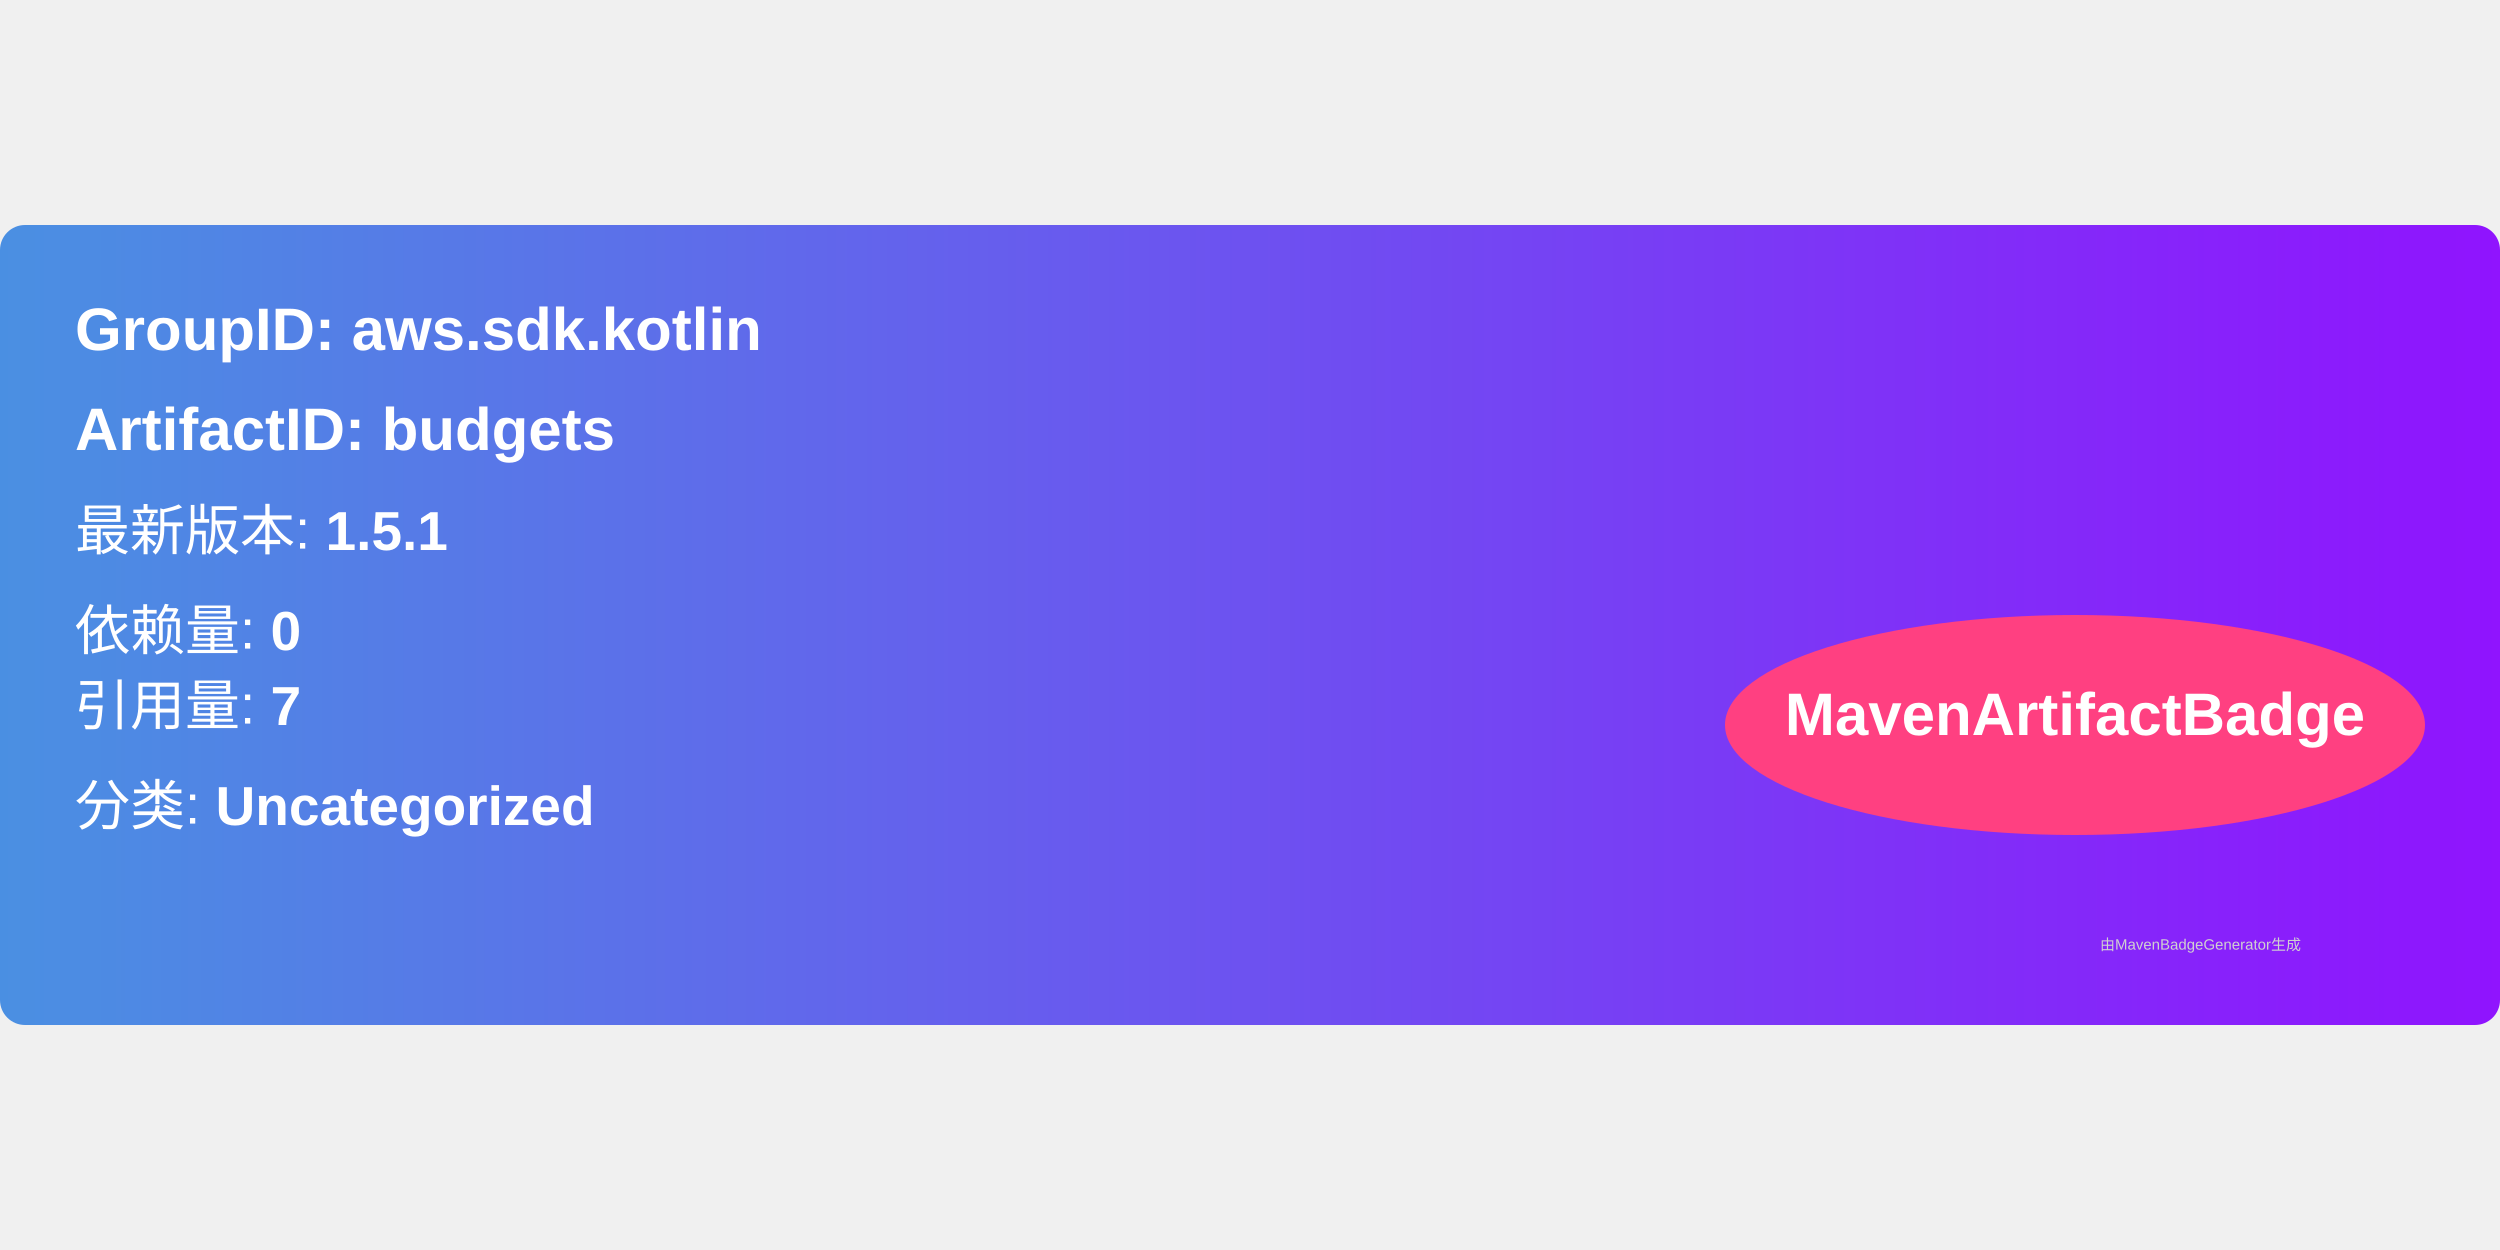
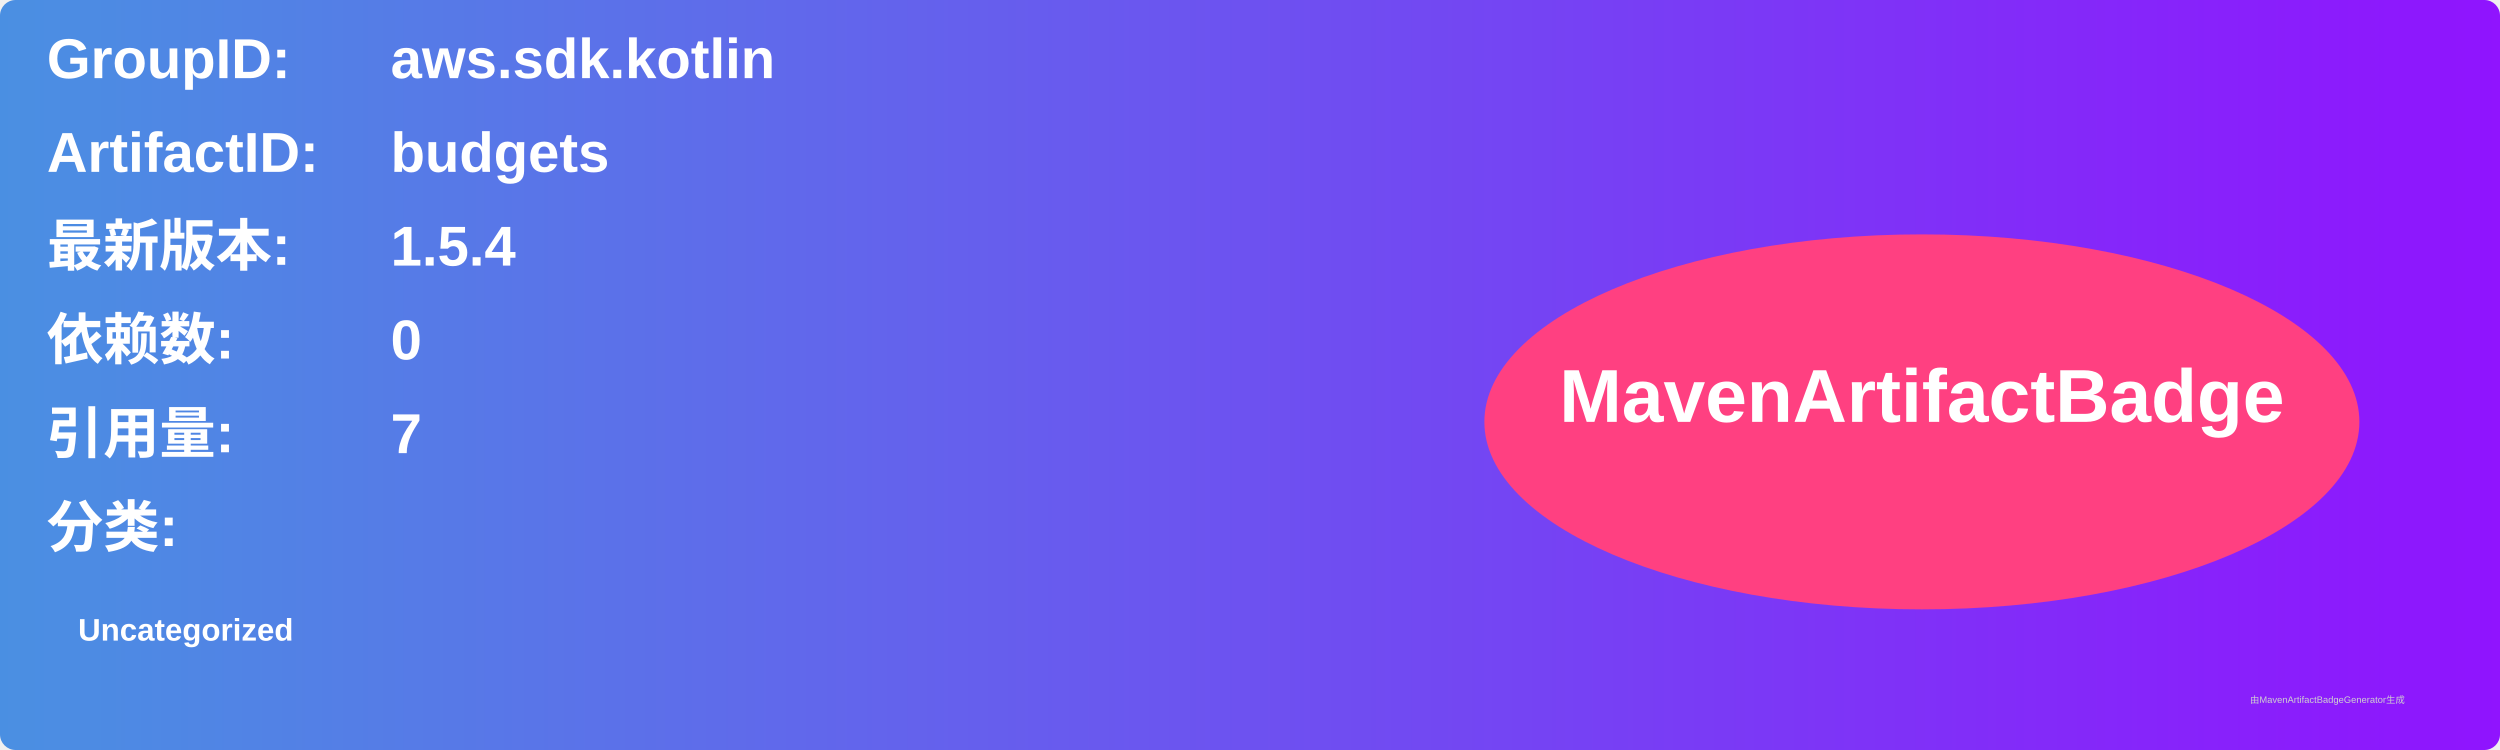
- <svg xmlns="http://www.w3.org/2000/svg" width="300" height="150" viewBox="0 0 500 160">
+ <svg xmlns="http://www.w3.org/2000/svg" width="800" height="240" viewBox="0 0 800 240">
  <linearGradient id="grad" x1="0%" y1="0%" x2="100%" y2="0%">
    <stop offset="0%" stop-color="#4a90e2" />
    <stop offset="100%" stop-color="#9013fe" />
  </linearGradient>
  <rect width="100%" height="100%" rx="5" ry="5" fill="url(#grad)" />
  <g transform="translate(15, 15)">
-     <text x="0" y="10" font-family="Arial" font-size="12" fill="white" font-weight="bold" width="260">
-       GroupID:   aws.sdk.kotlin
+     <text x="0" y="10" font-family="Arial" font-size="18" fill="white" font-weight="bold" width="260">GroupID:</text>
+     <text x="110" y="10" font-family="Arial" font-size="18" fill="white" font-weight="bold" width="460">aws.sdk.kotlin</text>
+     <text x="0" y="40" font-family="Arial" font-size="18" fill="white" font-weight="bold" width="260">ArtifactID:</text>
+     <text x="110" y="40" font-family="Arial" font-size="18" fill="white" font-weight="bold" width="460">budgets</text>
+     <text x="0" y="70" font-family="Arial" font-size="18" fill="white" font-weight="bold">最新版本:</text>
+     <text x="110" y="70" font-family="Arial" font-size="18" fill="white" font-weight="bold">
+       <tspan font-weight="bold">1.5.4</tspan>
    </text>
-     <text x="0" y="30" font-family="Arial" font-size="12" fill="white" font-weight="bold" width="260">
-       ArtifactID: budgets
+     <text x="0" y="100" font-family="Arial" font-size="18" fill="white" font-weight="bold">依赖数: </text>
+     <text x="110" y="100" font-family="Arial" font-size="18" fill="white">
+       <tspan font-weight="bold">0</tspan>
    </text>
-     <text x="0" y="50" font-family="Arial" font-size="11" fill="white">
-       最新版本: <tspan font-weight="bold">1.5.1</tspan>
+     <text x="0" y="130" font-family="Arial" font-size="18" fill="white" font-weight="bold">引用量: </text>
+     <text x="110" y="130" font-family="Arial" font-size="18" fill="white">
+       <tspan font-weight="bold">7</tspan>
    </text>
-     <text x="0" y="70" font-family="Arial" font-size="11" fill="white">
-       依赖量: <tspan font-weight="bold">0</tspan>
+     <text x="0" y="160" font-family="Arial" font-size="18" fill="white" font-weight="bold">分类:</text>
+     <text x="10" y="190" font-family="Arial" font-size="10" fill="white">
+       <tspan font-weight="bold">Uncategorized</tspan>
    </text>
-     <text x="0" y="85" font-family="Arial" font-size="11" fill="white">
-       引用量: <tspan font-weight="bold">7</tspan>
-     </text>
-     <text x="0" y="105" font-family="Arial" font-size="11" fill="white">
-       分类: <tspan font-weight="bold">Uncategorized</tspan>
-     </text>
-     <ellipse cx="400" cy="85" rx="70" ry="22" fill="#ff4081" />
-     <text x="400" y="87" text-anchor="middle" font-family="Arial" font-size="12" fill="white" font-weight="bold">MavenArtifactBadge</text>
+     <ellipse cx="600" cy="120" rx="140" ry="60" fill="#ff4081" />
+     <text x="600" y="120" text-anchor="middle" font-family="Arial" font-size="24" fill="white" font-weight="bold">MavenArtifactBadge</text>
  </g>
-   <text x="420" y="145" font-family="Arial" font-size="3" fill="#d0d0d0">
-     由MavenBadgeGenerator生成
-   </text>
+   <text x="720" y="225" font-family="Arial" font-size="3" fill="#d0d0d0">由MavenArtifactBadgeGenerator生成</text>
</svg>
